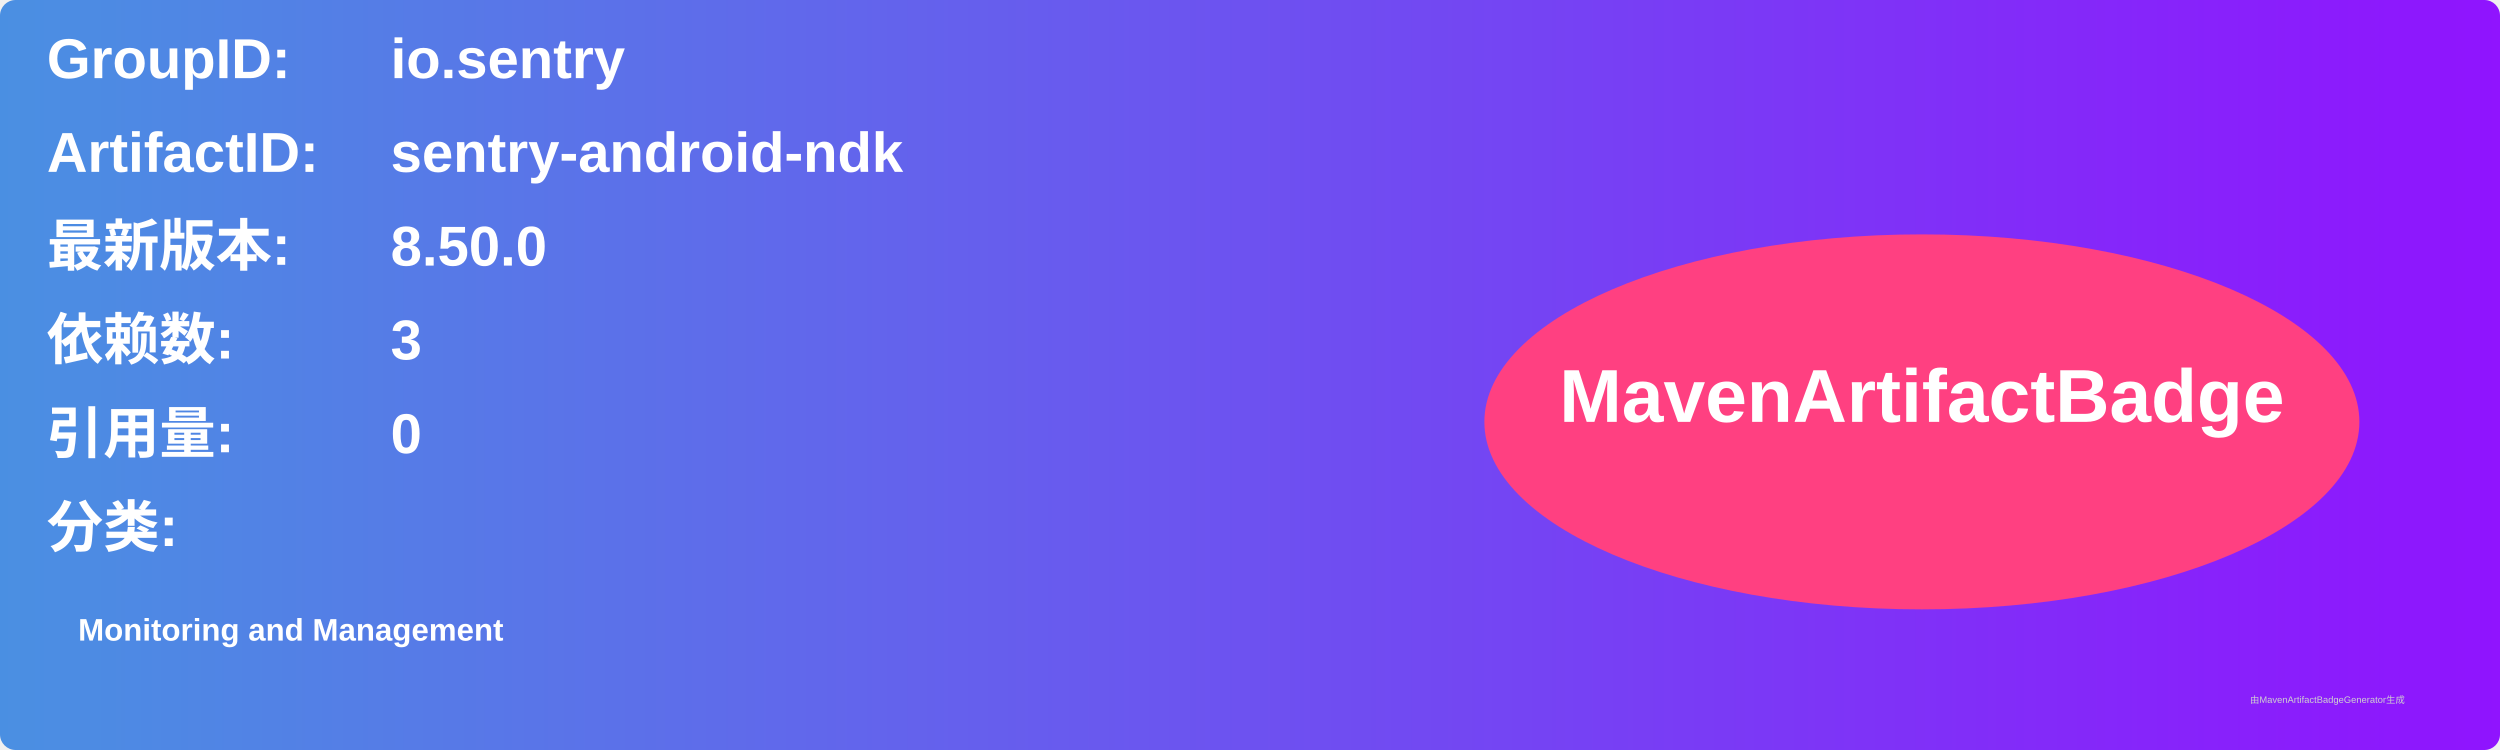
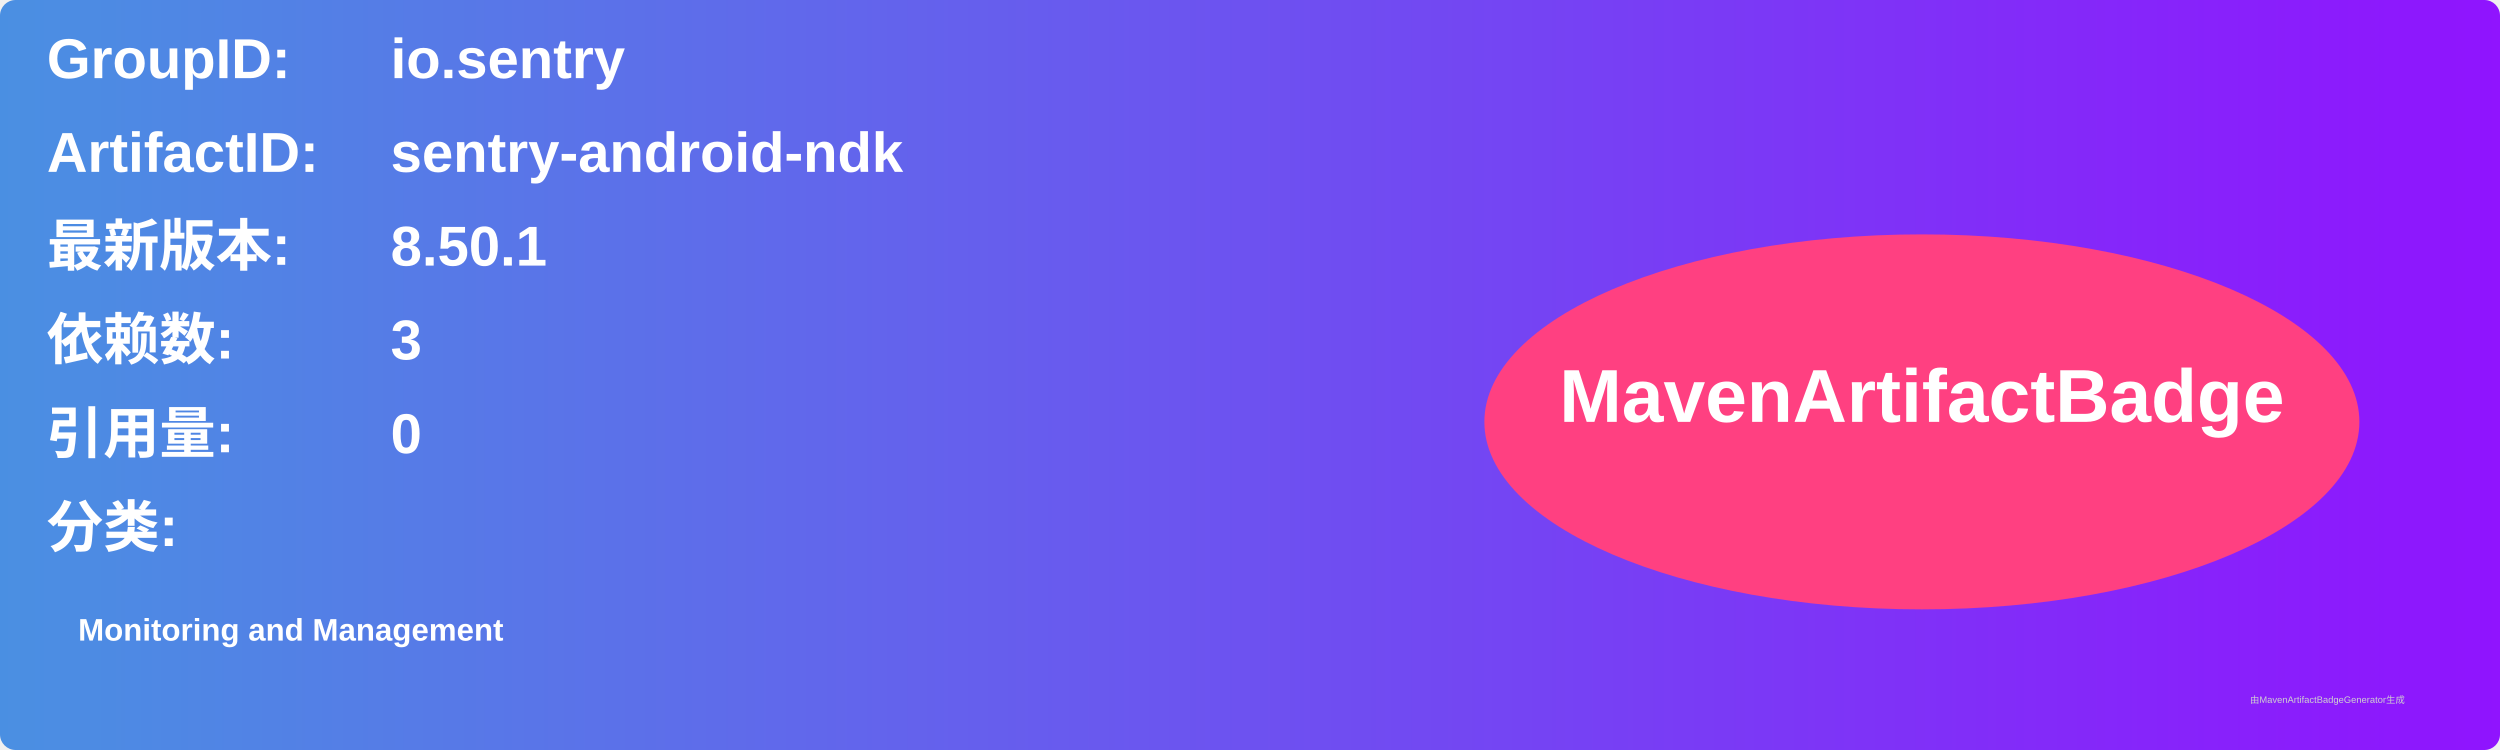
<svg xmlns="http://www.w3.org/2000/svg" width="800" height="240" viewBox="0 0 800 240">
  <linearGradient id="grad" x1="0%" y1="0%" x2="100%" y2="0%">
    <stop offset="0%" stop-color="#4a90e2" />
    <stop offset="100%" stop-color="#9013fe" />
  </linearGradient>
  <rect width="100%" height="100%" rx="5" ry="5" fill="url(#grad)" />
  <g transform="translate(15, 15)">
    <text x="0" y="10" font-family="Arial" font-size="18" fill="white" font-weight="bold" width="260">GroupID:</text>
    <text x="110" y="10" font-family="Arial" font-size="18" fill="white" font-weight="bold" width="460">io.sentry</text>
    <text x="0" y="40" font-family="Arial" font-size="18" fill="white" font-weight="bold" width="260">ArtifactID:</text>
    <text x="110" y="40" font-family="Arial" font-size="18" fill="white" font-weight="bold" width="460">sentry-android-ndk</text>
    <text x="0" y="70" font-family="Arial" font-size="18" fill="white" font-weight="bold">最新版本:</text>
    <text x="110" y="70" font-family="Arial" font-size="18" fill="white" font-weight="bold">
-       <tspan font-weight="bold">8.50.0</tspan>
+       <tspan font-weight="bold">8.50.1</tspan>
    </text>
    <text x="0" y="100" font-family="Arial" font-size="18" fill="white" font-weight="bold">依赖数: </text>
    <text x="110" y="100" font-family="Arial" font-size="18" fill="white">
      <tspan font-weight="bold">3</tspan>
    </text>
    <text x="0" y="130" font-family="Arial" font-size="18" fill="white" font-weight="bold">引用量: </text>
    <text x="110" y="130" font-family="Arial" font-size="18" fill="white">
      <tspan font-weight="bold">0</tspan>
    </text>
    <text x="0" y="160" font-family="Arial" font-size="18" fill="white" font-weight="bold">分类:</text>
    <text x="10" y="190" font-family="Arial" font-size="10" fill="white">
      <tspan font-weight="bold">Monitoring and Management</tspan>
    </text>
    <ellipse cx="600" cy="120" rx="140" ry="60" fill="#ff4081" />
    <text x="600" y="120" text-anchor="middle" font-family="Arial" font-size="24" fill="white" font-weight="bold">MavenArtifactBadge</text>
  </g>
  <text x="720" y="225" font-family="Arial" font-size="3" fill="#d0d0d0">由MavenArtifactBadgeGenerator生成</text>
</svg>
